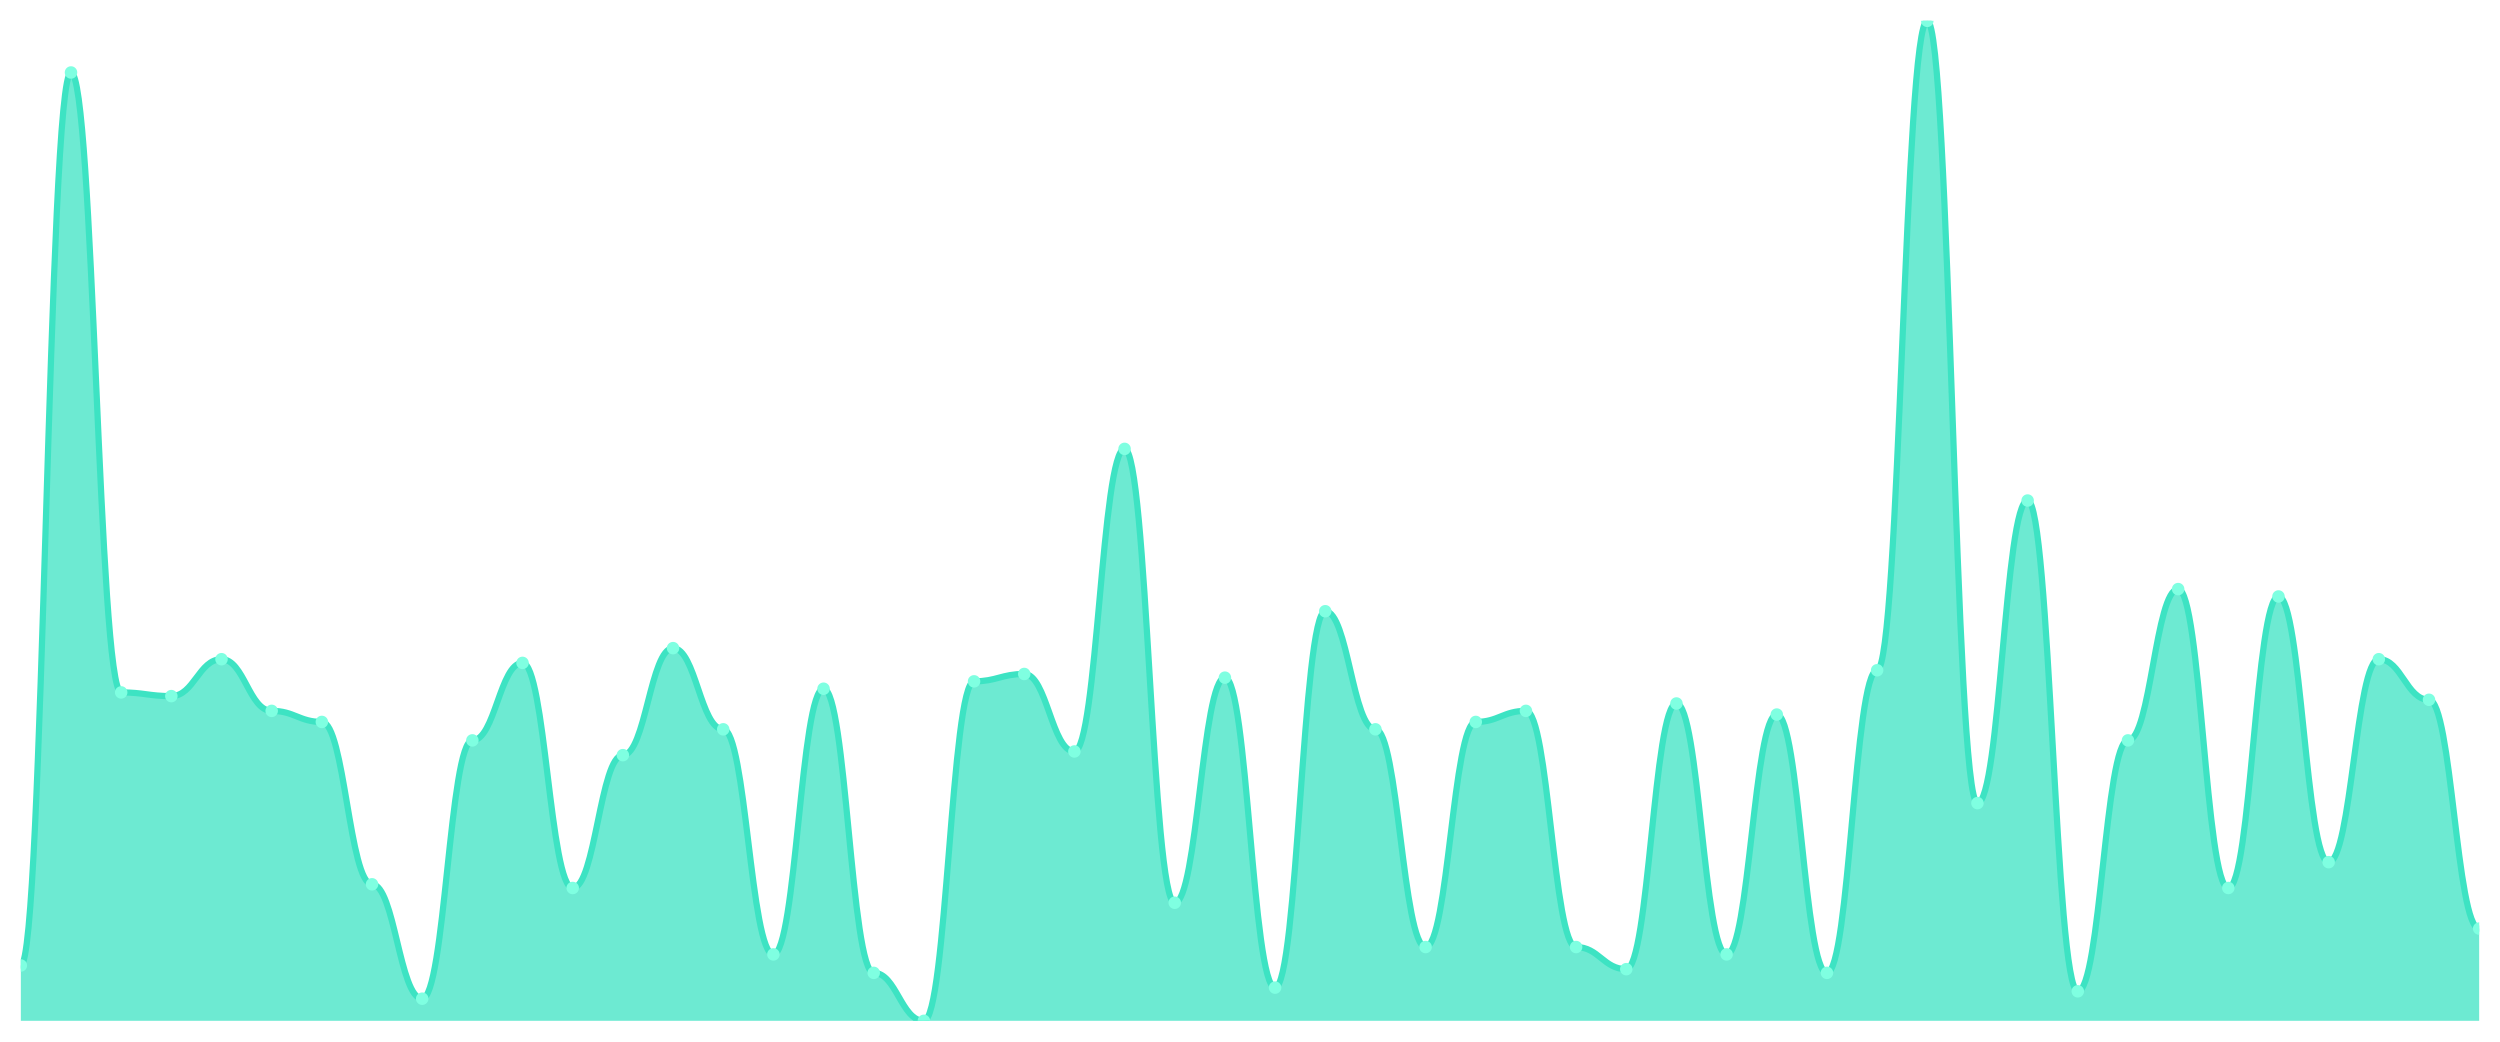
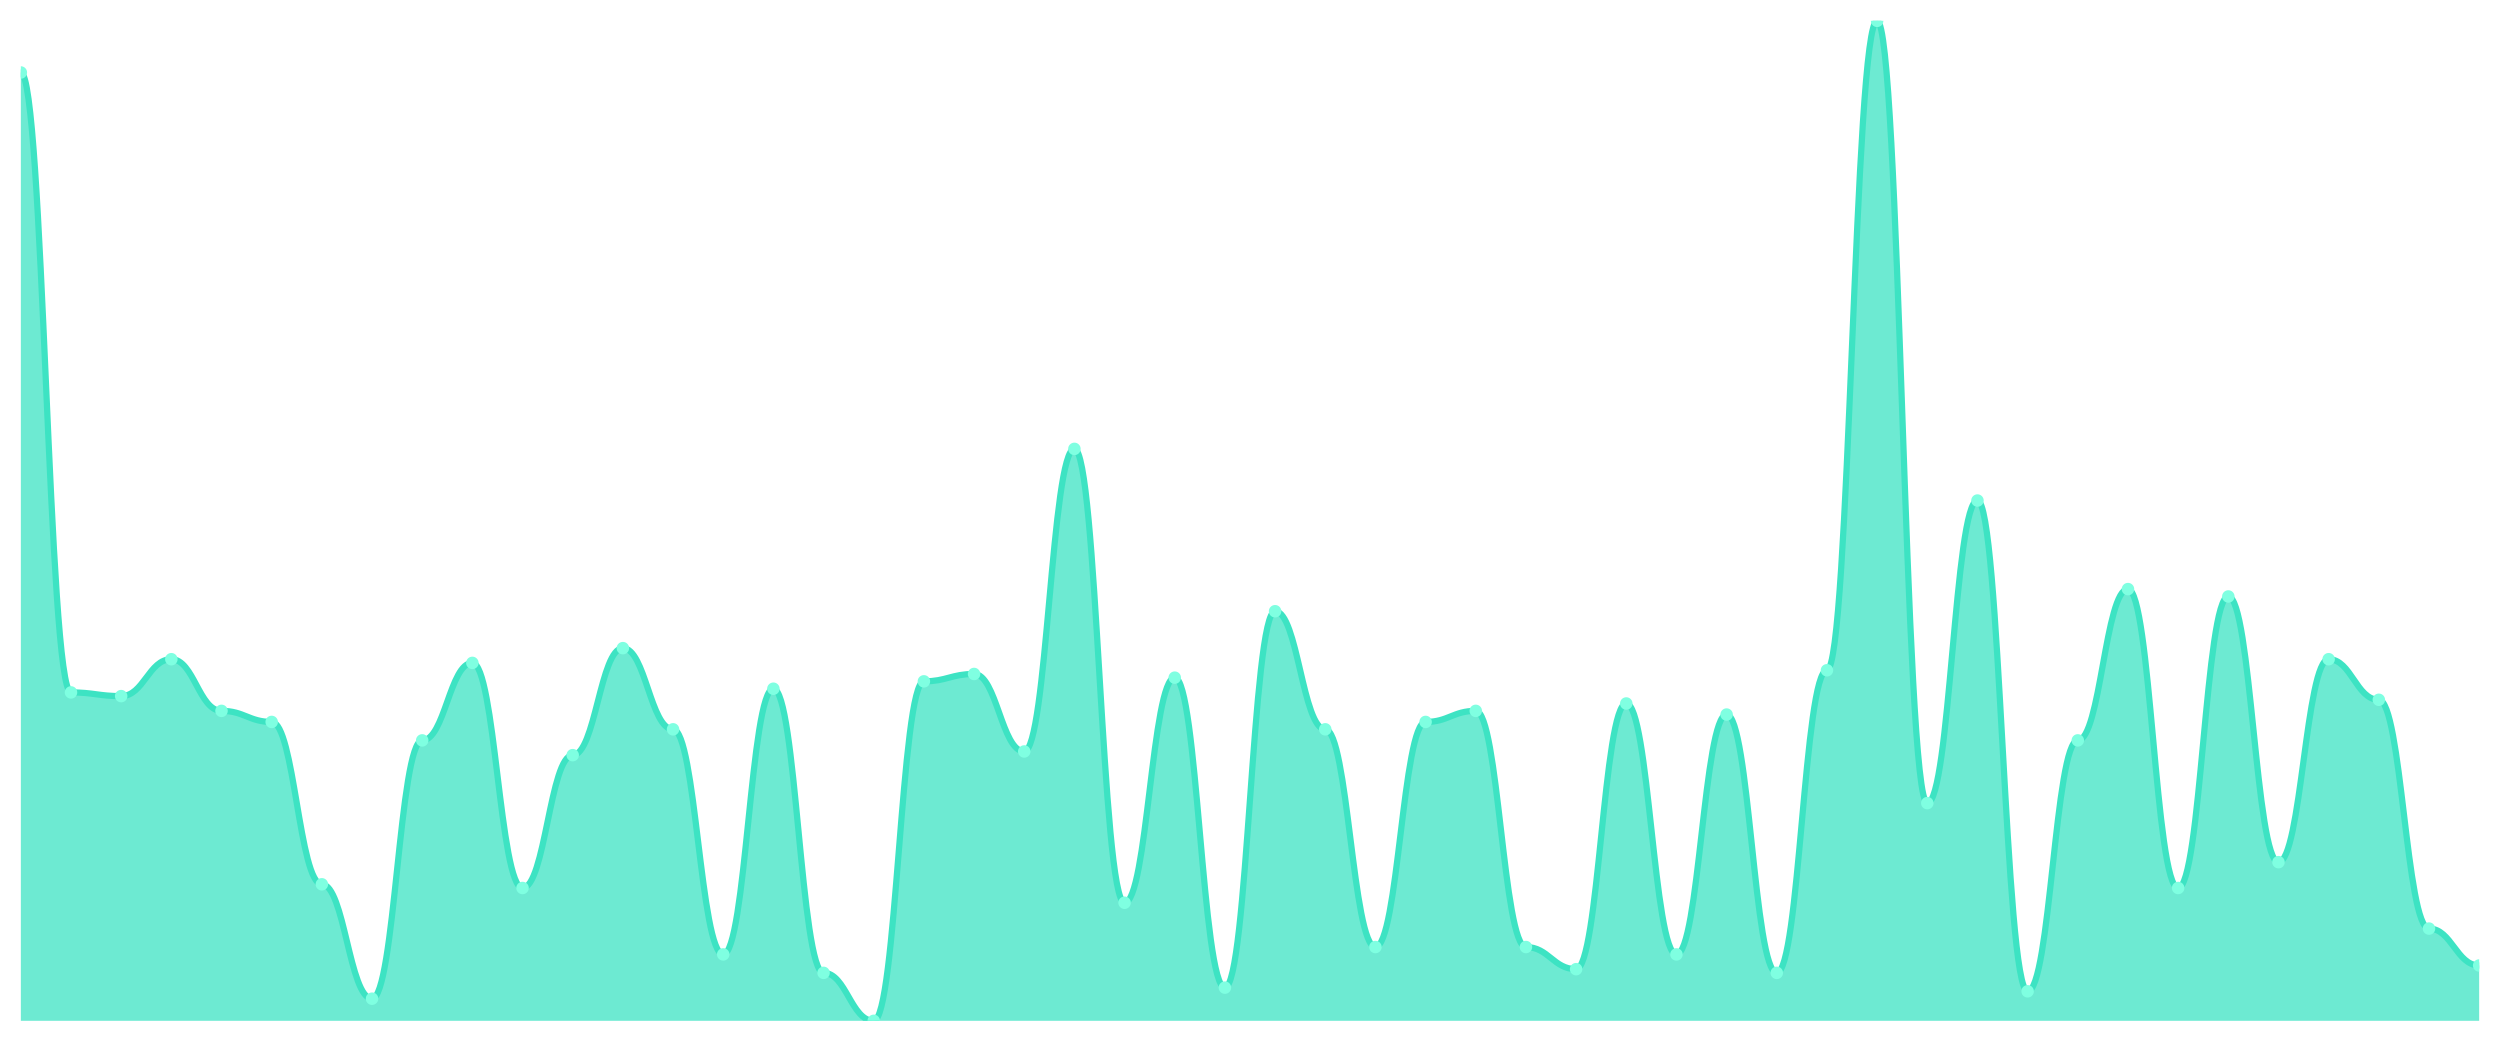
<svg xmlns="http://www.w3.org/2000/svg" viewBox="0 0 1200 500" width="1200" height="500">
  <defs>
    <clipPath id="c">
      <rect x="10" y="10" width="1180" height="480" />
    </clipPath>
  </defs>
  <rect width="1200" height="500" fill="none" />
  <g clip-path="url(#c)">
-     <path d="M 10,490 L 10,463.432 C 20.837,463.432 23.245,34.797 34.082,34.797 C 44.918,34.797 47.327,332.362 58.163,332.362 C 69,332.362 71.408,334.133 82.245,334.133 C 93.082,334.133 95.49,316.421 106.327,316.421 C 117.163,316.421 119.571,341.218 130.408,341.218 C 141.245,341.218 143.653,346.531 154.49,346.531 C 165.327,346.531 167.735,424.465 178.571,424.465 C 189.408,424.465 191.816,479.373 202.653,479.373 C 213.49,479.373 215.898,355.387 226.735,355.387 C 237.571,355.387 239.98,318.192 250.816,318.192 C 261.653,318.192 264.061,426.236 274.898,426.236 C 285.735,426.236 288.143,362.472 298.98,362.472 C 309.816,362.472 312.224,311.107 323.061,311.107 C 333.898,311.107 336.306,350.074 347.143,350.074 C 357.98,350.074 360.388,458.118 371.224,458.118 C 382.061,458.118 384.469,330.59 395.306,330.59 C 406.143,330.59 408.551,466.974 419.388,466.974 C 430.224,466.974 432.633,490 443.469,490 C 454.306,490 456.714,327.048 467.551,327.048 C 478.388,327.048 480.796,323.506 491.633,323.506 C 502.469,323.506 504.878,360.701 515.714,360.701 C 526.551,360.701 528.959,215.461 539.796,215.461 C 550.633,215.461 553.041,433.321 563.878,433.321 C 574.714,433.321 577.122,325.277 587.959,325.277 C 598.796,325.277 601.204,474.059 612.041,474.059 C 622.878,474.059 625.286,293.395 636.122,293.395 C 646.959,293.395 649.367,350.074 660.204,350.074 C 671.041,350.074 673.449,454.576 684.286,454.576 C 695.122,454.576 697.531,346.531 708.367,346.531 C 719.204,346.531 721.612,341.218 732.449,341.218 C 743.286,341.218 745.694,454.576 756.531,454.576 C 767.367,454.576 769.776,465.203 780.612,465.203 C 791.449,465.203 793.857,337.675 804.694,337.675 C 815.531,337.675 817.939,458.118 828.776,458.118 C 839.612,458.118 842.02,342.989 852.857,342.989 C 863.694,342.989 866.102,466.974 876.939,466.974 C 887.776,466.974 890.184,321.734 901.02,321.734 C 911.857,321.734 914.265,10 925.102,10 C 935.939,10 938.347,385.498 949.184,385.498 C 960.02,385.498 962.429,240.258 973.265,240.258 C 984.102,240.258 986.51,475.83 997.347,475.83 C 1008.184,475.83 1010.592,355.387 1021.429,355.387 C 1032.265,355.387 1034.673,282.768 1045.51,282.768 C 1056.347,282.768 1058.755,426.236 1069.592,426.236 C 1080.429,426.236 1082.837,286.31 1093.673,286.31 C 1104.51,286.31 1106.918,413.838 1117.755,413.838 C 1128.592,413.838 1131,316.421 1141.837,316.421 C 1152.673,316.421 1155.082,335.904 1165.918,335.904 C 1176.755,335.904 1179.163,445.72 1190,445.72 L 1190,490 Z" fill="rgba(61,227,195,0.75)" />
-     <path d="M 10,463.432 C 20.837,463.432 23.245,34.797 34.082,34.797 C 44.918,34.797 47.327,332.362 58.163,332.362 C 69,332.362 71.408,334.133 82.245,334.133 C 93.082,334.133 95.49,316.421 106.327,316.421 C 117.163,316.421 119.571,341.218 130.408,341.218 C 141.245,341.218 143.653,346.531 154.49,346.531 C 165.327,346.531 167.735,424.465 178.571,424.465 C 189.408,424.465 191.816,479.373 202.653,479.373 C 213.49,479.373 215.898,355.387 226.735,355.387 C 237.571,355.387 239.98,318.192 250.816,318.192 C 261.653,318.192 264.061,426.236 274.898,426.236 C 285.735,426.236 288.143,362.472 298.98,362.472 C 309.816,362.472 312.224,311.107 323.061,311.107 C 333.898,311.107 336.306,350.074 347.143,350.074 C 357.98,350.074 360.388,458.118 371.224,458.118 C 382.061,458.118 384.469,330.59 395.306,330.59 C 406.143,330.59 408.551,466.974 419.388,466.974 C 430.224,466.974 432.633,490 443.469,490 C 454.306,490 456.714,327.048 467.551,327.048 C 478.388,327.048 480.796,323.506 491.633,323.506 C 502.469,323.506 504.878,360.701 515.714,360.701 C 526.551,360.701 528.959,215.461 539.796,215.461 C 550.633,215.461 553.041,433.321 563.878,433.321 C 574.714,433.321 577.122,325.277 587.959,325.277 C 598.796,325.277 601.204,474.059 612.041,474.059 C 622.878,474.059 625.286,293.395 636.122,293.395 C 646.959,293.395 649.367,350.074 660.204,350.074 C 671.041,350.074 673.449,454.576 684.286,454.576 C 695.122,454.576 697.531,346.531 708.367,346.531 C 719.204,346.531 721.612,341.218 732.449,341.218 C 743.286,341.218 745.694,454.576 756.531,454.576 C 767.367,454.576 769.776,465.203 780.612,465.203 C 791.449,465.203 793.857,337.675 804.694,337.675 C 815.531,337.675 817.939,458.118 828.776,458.118 C 839.612,458.118 842.02,342.989 852.857,342.989 C 863.694,342.989 866.102,466.974 876.939,466.974 C 887.776,466.974 890.184,321.734 901.02,321.734 C 911.857,321.734 914.265,10 925.102,10 C 935.939,10 938.347,385.498 949.184,385.498 C 960.02,385.498 962.429,240.258 973.265,240.258 C 984.102,240.258 986.51,475.83 997.347,475.83 C 1008.184,475.83 1010.592,355.387 1021.429,355.387 C 1032.265,355.387 1034.673,282.768 1045.51,282.768 C 1056.347,282.768 1058.755,426.236 1069.592,426.236 C 1080.429,426.236 1082.837,286.31 1093.673,286.31 C 1104.51,286.31 1106.918,413.838 1117.755,413.838 C 1128.592,413.838 1131,316.421 1141.837,316.421 C 1152.673,316.421 1155.082,335.904 1165.918,335.904 C 1176.755,335.904 1179.163,445.72 1190,445.72" fill="none" stroke="#3de3c3" stroke-width="3" stroke-linecap="round" stroke-linejoin="round" />
-     <circle cx="10" cy="463.432" r="3" fill="#7fffe1" />
-     <circle cx="34.082" cy="34.797" r="3" fill="#7fffe1" />
-     <circle cx="58.163" cy="332.362" r="3" fill="#7fffe1" />
-     <circle cx="82.245" cy="334.133" r="3" fill="#7fffe1" />
-     <circle cx="106.327" cy="316.421" r="3" fill="#7fffe1" />
-     <circle cx="130.408" cy="341.218" r="3" fill="#7fffe1" />
-     <circle cx="154.49" cy="346.531" r="3" fill="#7fffe1" />
-     <circle cx="178.571" cy="424.465" r="3" fill="#7fffe1" />
-     <circle cx="202.653" cy="479.373" r="3" fill="#7fffe1" />
-     <circle cx="226.735" cy="355.387" r="3" fill="#7fffe1" />
-     <circle cx="250.816" cy="318.192" r="3" fill="#7fffe1" />
-     <circle cx="274.898" cy="426.236" r="3" fill="#7fffe1" />
-     <circle cx="298.98" cy="362.472" r="3" fill="#7fffe1" />
-     <circle cx="323.061" cy="311.107" r="3" fill="#7fffe1" />
-     <circle cx="347.143" cy="350.074" r="3" fill="#7fffe1" />
-     <circle cx="371.224" cy="458.118" r="3" fill="#7fffe1" />
-     <circle cx="395.306" cy="330.59" r="3" fill="#7fffe1" />
-     <circle cx="419.388" cy="466.974" r="3" fill="#7fffe1" />
-     <circle cx="443.469" cy="490" r="3" fill="#7fffe1" />
-     <circle cx="467.551" cy="327.048" r="3" fill="#7fffe1" />
-     <circle cx="491.633" cy="323.506" r="3" fill="#7fffe1" />
-     <circle cx="515.714" cy="360.701" r="3" fill="#7fffe1" />
-     <circle cx="539.796" cy="215.461" r="3" fill="#7fffe1" />
-     <circle cx="563.878" cy="433.321" r="3" fill="#7fffe1" />
-     <circle cx="587.959" cy="325.277" r="3" fill="#7fffe1" />
-     <circle cx="612.041" cy="474.059" r="3" fill="#7fffe1" />
-     <circle cx="636.122" cy="293.395" r="3" fill="#7fffe1" />
-     <circle cx="660.204" cy="350.074" r="3" fill="#7fffe1" />
-     <circle cx="684.286" cy="454.576" r="3" fill="#7fffe1" />
-     <circle cx="708.367" cy="346.531" r="3" fill="#7fffe1" />
-     <circle cx="732.449" cy="341.218" r="3" fill="#7fffe1" />
-     <circle cx="756.531" cy="454.576" r="3" fill="#7fffe1" />
-     <circle cx="780.612" cy="465.203" r="3" fill="#7fffe1" />
-     <circle cx="804.694" cy="337.675" r="3" fill="#7fffe1" />
-     <circle cx="828.776" cy="458.118" r="3" fill="#7fffe1" />
-     <circle cx="852.857" cy="342.989" r="3" fill="#7fffe1" />
-     <circle cx="876.939" cy="466.974" r="3" fill="#7fffe1" />
-     <circle cx="901.02" cy="321.734" r="3" fill="#7fffe1" />
-     <circle cx="925.102" cy="10" r="3" fill="#7fffe1" />
-     <circle cx="949.184" cy="385.498" r="3" fill="#7fffe1" />
-     <circle cx="973.265" cy="240.258" r="3" fill="#7fffe1" />
-     <circle cx="997.347" cy="475.83" r="3" fill="#7fffe1" />
-     <circle cx="1021.429" cy="355.387" r="3" fill="#7fffe1" />
-     <circle cx="1045.51" cy="282.768" r="3" fill="#7fffe1" />
-     <circle cx="1069.592" cy="426.236" r="3" fill="#7fffe1" />
-     <circle cx="1093.673" cy="286.31" r="3" fill="#7fffe1" />
-     <circle cx="1117.755" cy="413.838" r="3" fill="#7fffe1" />
-     <circle cx="1141.837" cy="316.421" r="3" fill="#7fffe1" />
-     <circle cx="1165.918" cy="335.904" r="3" fill="#7fffe1" />
-     <circle cx="1190" cy="445.72" r="3" fill="#7fffe1" />
+     <path d="M 10,490 L 10,34.797 C 20.837,34.797 23.245,332.362 34.082,332.362 C 44.918,332.362 47.327,334.133 58.163,334.133 C 69,334.133 71.408,316.421 82.245,316.421 C 93.082,316.421 95.49,341.218 106.327,341.218 C 117.163,341.218 119.571,346.531 130.408,346.531 C 141.245,346.531 143.653,424.465 154.49,424.465 C 165.327,424.465 167.735,479.373 178.571,479.373 C 189.408,479.373 191.816,355.387 202.653,355.387 C 213.49,355.387 215.898,318.192 226.735,318.192 C 237.571,318.192 239.98,426.236 250.816,426.236 C 261.653,426.236 264.061,362.472 274.898,362.472 C 285.735,362.472 288.143,311.107 298.98,311.107 C 309.816,311.107 312.224,350.074 323.061,350.074 C 333.898,350.074 336.306,458.118 347.143,458.118 C 357.98,458.118 360.388,330.59 371.224,330.59 C 382.061,330.59 384.469,466.974 395.306,466.974 C 406.143,466.974 408.551,490 419.388,490 C 430.224,490 432.633,327.048 443.469,327.048 C 454.306,327.048 456.714,323.506 467.551,323.506 C 478.388,323.506 480.796,360.701 491.633,360.701 C 502.469,360.701 504.878,215.461 515.714,215.461 C 526.551,215.461 528.959,433.321 539.796,433.321 C 550.633,433.321 553.041,325.277 563.878,325.277 C 574.714,325.277 577.122,474.059 587.959,474.059 C 598.796,474.059 601.204,293.395 612.041,293.395 C 622.878,293.395 625.286,350.074 636.122,350.074 C 646.959,350.074 649.367,454.576 660.204,454.576 C 671.041,454.576 673.449,346.531 684.286,346.531 C 695.122,346.531 697.531,341.218 708.367,341.218 C 719.204,341.218 721.612,454.576 732.449,454.576 C 743.286,454.576 745.694,465.203 756.531,465.203 C 767.367,465.203 769.776,337.675 780.612,337.675 C 791.449,337.675 793.857,458.118 804.694,458.118 C 815.531,458.118 817.939,342.989 828.776,342.989 C 839.612,342.989 842.02,466.974 852.857,466.974 C 863.694,466.974 866.102,321.734 876.939,321.734 C 887.776,321.734 890.184,10 901.02,10 C 911.857,10 914.265,385.498 925.102,385.498 C 935.939,385.498 938.347,240.258 949.184,240.258 C 960.02,240.258 962.429,475.83 973.265,475.83 C 984.102,475.83 986.51,355.387 997.347,355.387 C 1008.184,355.387 1010.592,282.768 1021.429,282.768 C 1032.265,282.768 1034.673,426.236 1045.51,426.236 C 1056.347,426.236 1058.755,286.31 1069.592,286.31 C 1080.429,286.31 1082.837,413.838 1093.673,413.838 C 1104.51,413.838 1106.918,316.421 1117.755,316.421 C 1128.592,316.421 1131,335.904 1141.837,335.904 C 1152.673,335.904 1155.082,445.72 1165.918,445.72 C 1176.755,445.72 1179.163,463.432 1190,463.432 L 1190,490 Z" fill="rgba(61,227,195,0.75)" />
+     <path d="M 10,34.797 C 20.837,34.797 23.245,332.362 34.082,332.362 C 44.918,332.362 47.327,334.133 58.163,334.133 C 69,334.133 71.408,316.421 82.245,316.421 C 93.082,316.421 95.49,341.218 106.327,341.218 C 117.163,341.218 119.571,346.531 130.408,346.531 C 141.245,346.531 143.653,424.465 154.49,424.465 C 165.327,424.465 167.735,479.373 178.571,479.373 C 189.408,479.373 191.816,355.387 202.653,355.387 C 213.49,355.387 215.898,318.192 226.735,318.192 C 237.571,318.192 239.98,426.236 250.816,426.236 C 261.653,426.236 264.061,362.472 274.898,362.472 C 285.735,362.472 288.143,311.107 298.98,311.107 C 309.816,311.107 312.224,350.074 323.061,350.074 C 333.898,350.074 336.306,458.118 347.143,458.118 C 357.98,458.118 360.388,330.59 371.224,330.59 C 382.061,330.59 384.469,466.974 395.306,466.974 C 406.143,466.974 408.551,490 419.388,490 C 430.224,490 432.633,327.048 443.469,327.048 C 454.306,327.048 456.714,323.506 467.551,323.506 C 478.388,323.506 480.796,360.701 491.633,360.701 C 502.469,360.701 504.878,215.461 515.714,215.461 C 526.551,215.461 528.959,433.321 539.796,433.321 C 550.633,433.321 553.041,325.277 563.878,325.277 C 574.714,325.277 577.122,474.059 587.959,474.059 C 598.796,474.059 601.204,293.395 612.041,293.395 C 622.878,293.395 625.286,350.074 636.122,350.074 C 646.959,350.074 649.367,454.576 660.204,454.576 C 671.041,454.576 673.449,346.531 684.286,346.531 C 695.122,346.531 697.531,341.218 708.367,341.218 C 719.204,341.218 721.612,454.576 732.449,454.576 C 743.286,454.576 745.694,465.203 756.531,465.203 C 767.367,465.203 769.776,337.675 780.612,337.675 C 791.449,337.675 793.857,458.118 804.694,458.118 C 815.531,458.118 817.939,342.989 828.776,342.989 C 839.612,342.989 842.02,466.974 852.857,466.974 C 863.694,466.974 866.102,321.734 876.939,321.734 C 887.776,321.734 890.184,10 901.02,10 C 911.857,10 914.265,385.498 925.102,385.498 C 935.939,385.498 938.347,240.258 949.184,240.258 C 960.02,240.258 962.429,475.83 973.265,475.83 C 984.102,475.83 986.51,355.387 997.347,355.387 C 1008.184,355.387 1010.592,282.768 1021.429,282.768 C 1032.265,282.768 1034.673,426.236 1045.51,426.236 C 1056.347,426.236 1058.755,286.31 1069.592,286.31 C 1080.429,286.31 1082.837,413.838 1093.673,413.838 C 1104.51,413.838 1106.918,316.421 1117.755,316.421 C 1128.592,316.421 1131,335.904 1141.837,335.904 C 1152.673,335.904 1155.082,445.72 1165.918,445.72 C 1176.755,445.72 1179.163,463.432 1190,463.432" fill="none" stroke="#3de3c3" stroke-width="3" stroke-linecap="round" stroke-linejoin="round" />
+     <circle cx="10" cy="34.797" r="3" fill="#7fffe1" />
+     <circle cx="34.082" cy="332.362" r="3" fill="#7fffe1" />
+     <circle cx="58.163" cy="334.133" r="3" fill="#7fffe1" />
+     <circle cx="82.245" cy="316.421" r="3" fill="#7fffe1" />
+     <circle cx="106.327" cy="341.218" r="3" fill="#7fffe1" />
+     <circle cx="130.408" cy="346.531" r="3" fill="#7fffe1" />
+     <circle cx="154.49" cy="424.465" r="3" fill="#7fffe1" />
+     <circle cx="178.571" cy="479.373" r="3" fill="#7fffe1" />
+     <circle cx="202.653" cy="355.387" r="3" fill="#7fffe1" />
+     <circle cx="226.735" cy="318.192" r="3" fill="#7fffe1" />
+     <circle cx="250.816" cy="426.236" r="3" fill="#7fffe1" />
+     <circle cx="274.898" cy="362.472" r="3" fill="#7fffe1" />
+     <circle cx="298.98" cy="311.107" r="3" fill="#7fffe1" />
+     <circle cx="323.061" cy="350.074" r="3" fill="#7fffe1" />
+     <circle cx="347.143" cy="458.118" r="3" fill="#7fffe1" />
+     <circle cx="371.224" cy="330.59" r="3" fill="#7fffe1" />
+     <circle cx="395.306" cy="466.974" r="3" fill="#7fffe1" />
+     <circle cx="419.388" cy="490" r="3" fill="#7fffe1" />
+     <circle cx="443.469" cy="327.048" r="3" fill="#7fffe1" />
+     <circle cx="467.551" cy="323.506" r="3" fill="#7fffe1" />
+     <circle cx="491.633" cy="360.701" r="3" fill="#7fffe1" />
+     <circle cx="515.714" cy="215.461" r="3" fill="#7fffe1" />
+     <circle cx="539.796" cy="433.321" r="3" fill="#7fffe1" />
+     <circle cx="563.878" cy="325.277" r="3" fill="#7fffe1" />
+     <circle cx="587.959" cy="474.059" r="3" fill="#7fffe1" />
+     <circle cx="612.041" cy="293.395" r="3" fill="#7fffe1" />
+     <circle cx="636.122" cy="350.074" r="3" fill="#7fffe1" />
+     <circle cx="660.204" cy="454.576" r="3" fill="#7fffe1" />
+     <circle cx="684.286" cy="346.531" r="3" fill="#7fffe1" />
+     <circle cx="708.367" cy="341.218" r="3" fill="#7fffe1" />
+     <circle cx="732.449" cy="454.576" r="3" fill="#7fffe1" />
+     <circle cx="756.531" cy="465.203" r="3" fill="#7fffe1" />
+     <circle cx="780.612" cy="337.675" r="3" fill="#7fffe1" />
+     <circle cx="804.694" cy="458.118" r="3" fill="#7fffe1" />
+     <circle cx="828.776" cy="342.989" r="3" fill="#7fffe1" />
+     <circle cx="852.857" cy="466.974" r="3" fill="#7fffe1" />
+     <circle cx="876.939" cy="321.734" r="3" fill="#7fffe1" />
+     <circle cx="901.02" cy="10" r="3" fill="#7fffe1" />
+     <circle cx="925.102" cy="385.498" r="3" fill="#7fffe1" />
+     <circle cx="949.184" cy="240.258" r="3" fill="#7fffe1" />
+     <circle cx="973.265" cy="475.83" r="3" fill="#7fffe1" />
+     <circle cx="997.347" cy="355.387" r="3" fill="#7fffe1" />
+     <circle cx="1021.429" cy="282.768" r="3" fill="#7fffe1" />
+     <circle cx="1045.51" cy="426.236" r="3" fill="#7fffe1" />
+     <circle cx="1069.592" cy="286.31" r="3" fill="#7fffe1" />
+     <circle cx="1093.673" cy="413.838" r="3" fill="#7fffe1" />
+     <circle cx="1117.755" cy="316.421" r="3" fill="#7fffe1" />
+     <circle cx="1141.837" cy="335.904" r="3" fill="#7fffe1" />
+     <circle cx="1165.918" cy="445.72" r="3" fill="#7fffe1" />
+     <circle cx="1190" cy="463.432" r="3" fill="#7fffe1" />
  </g>
</svg>
